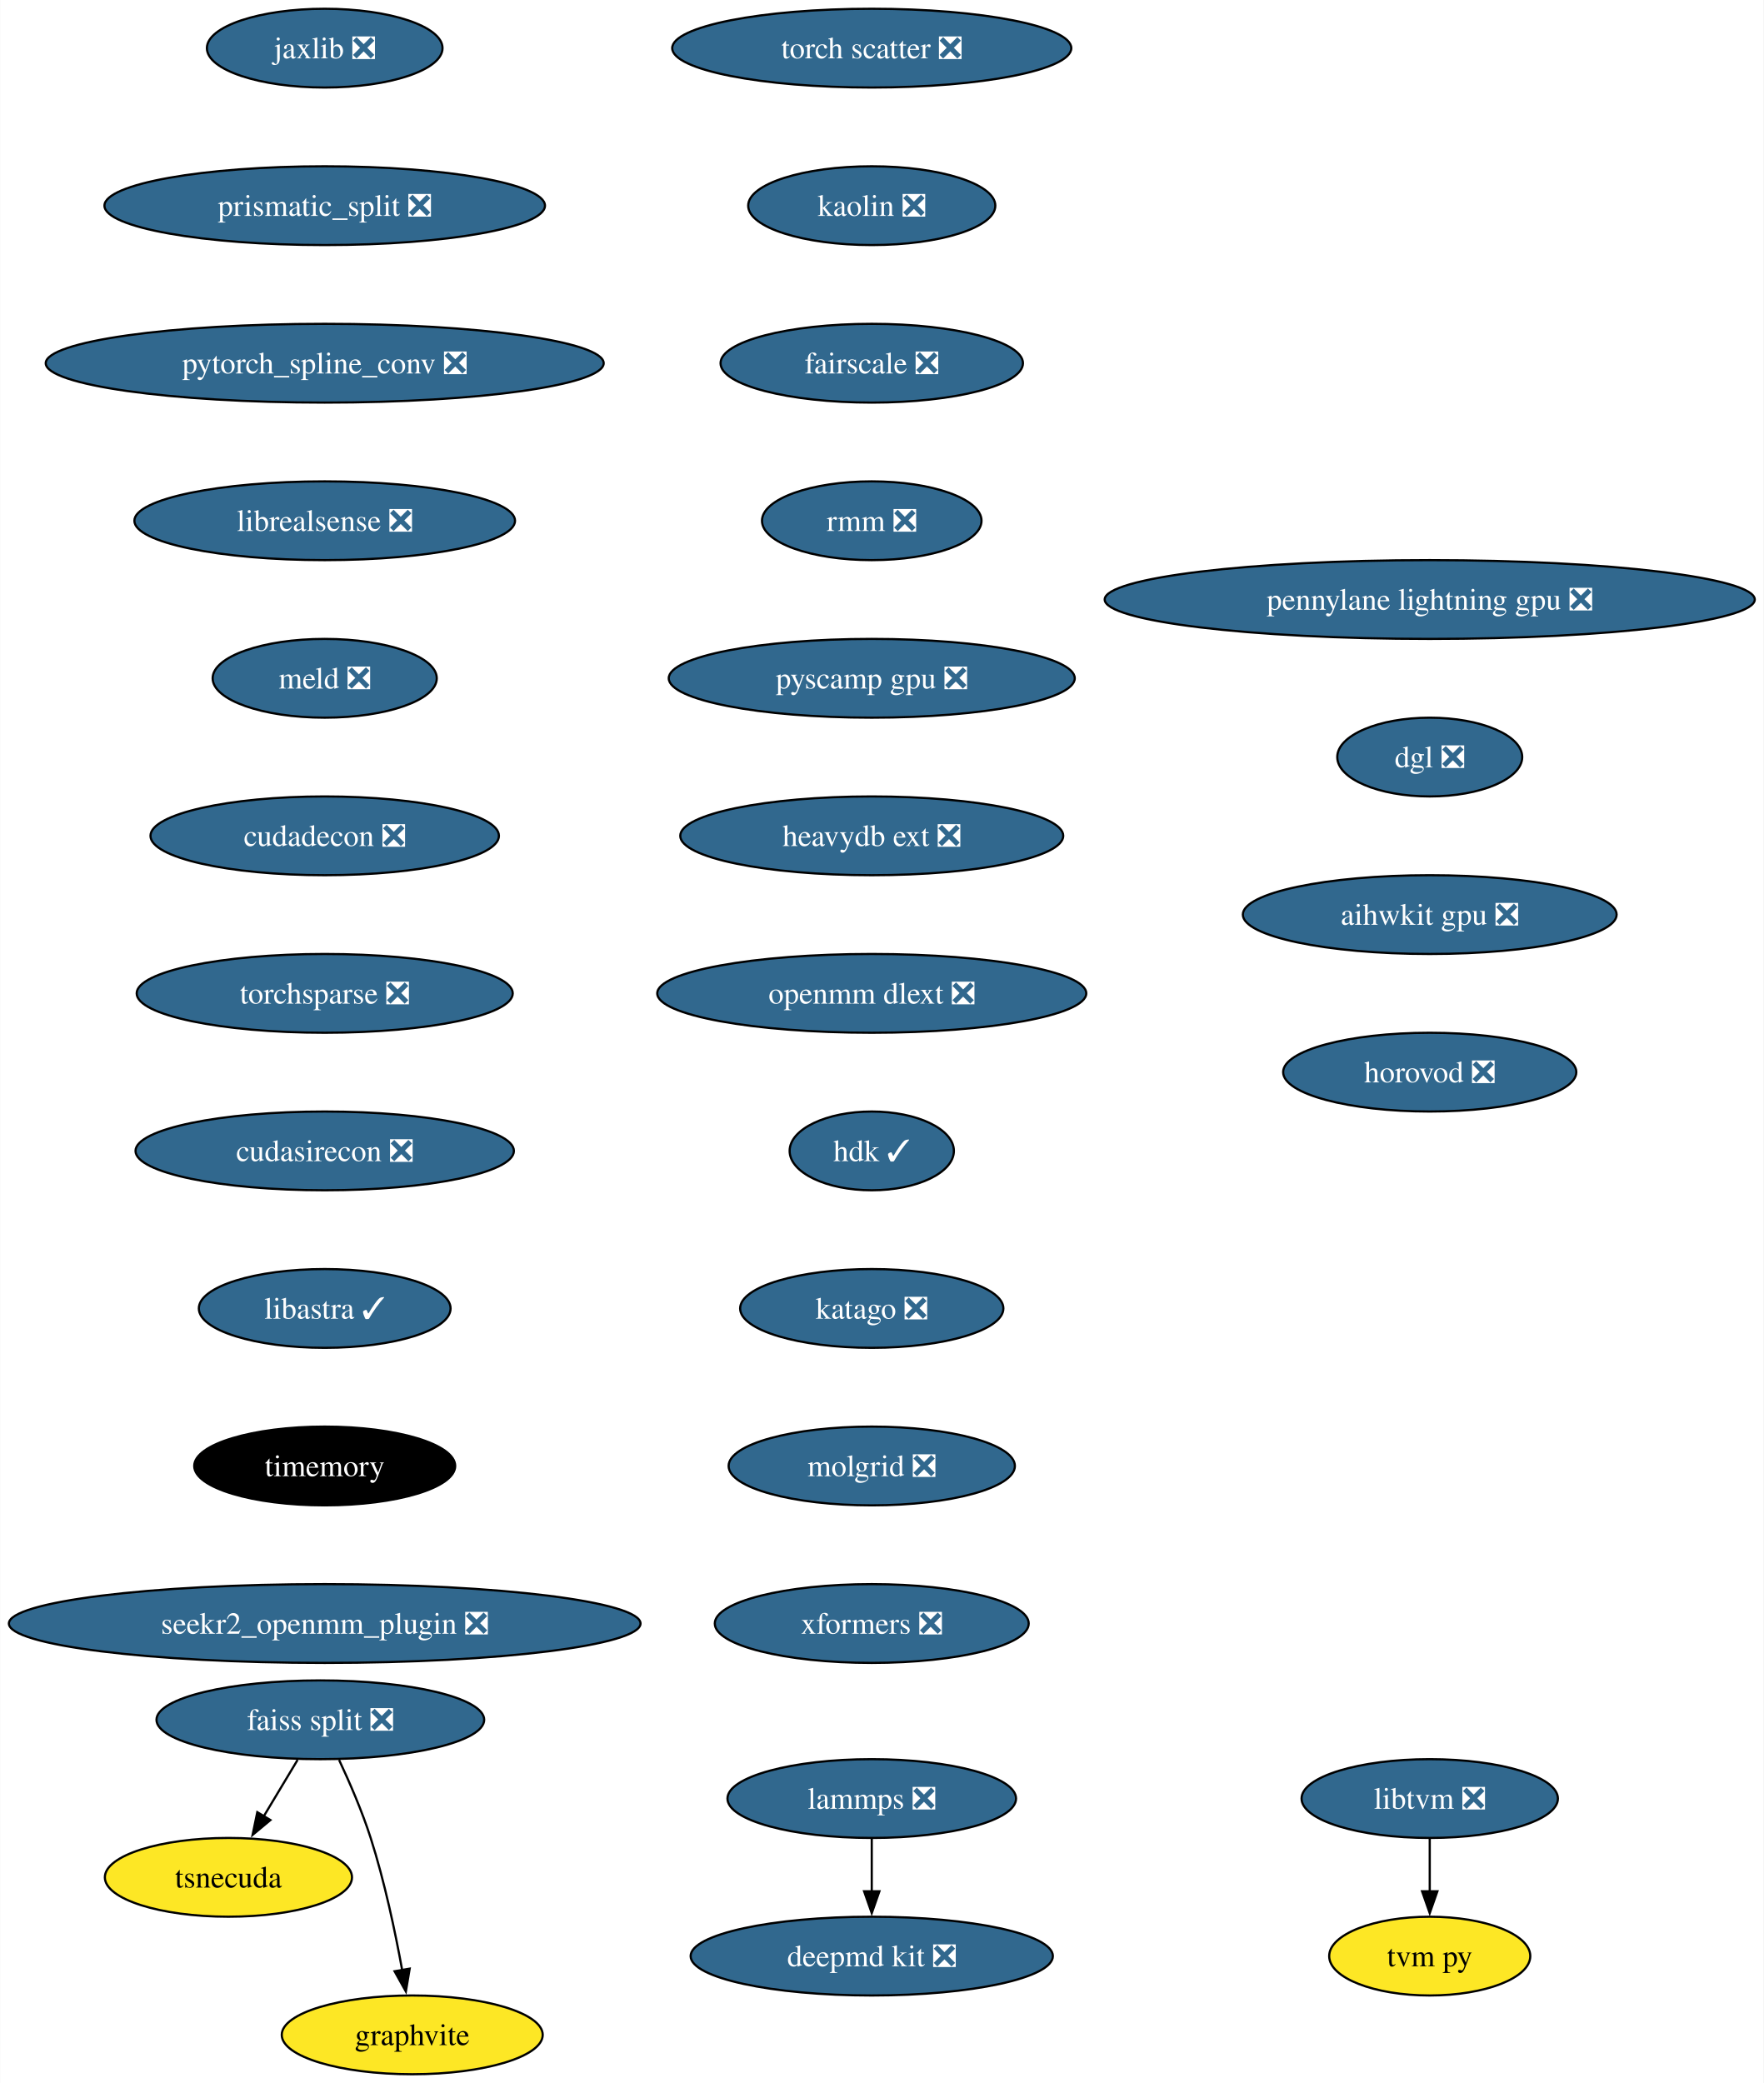
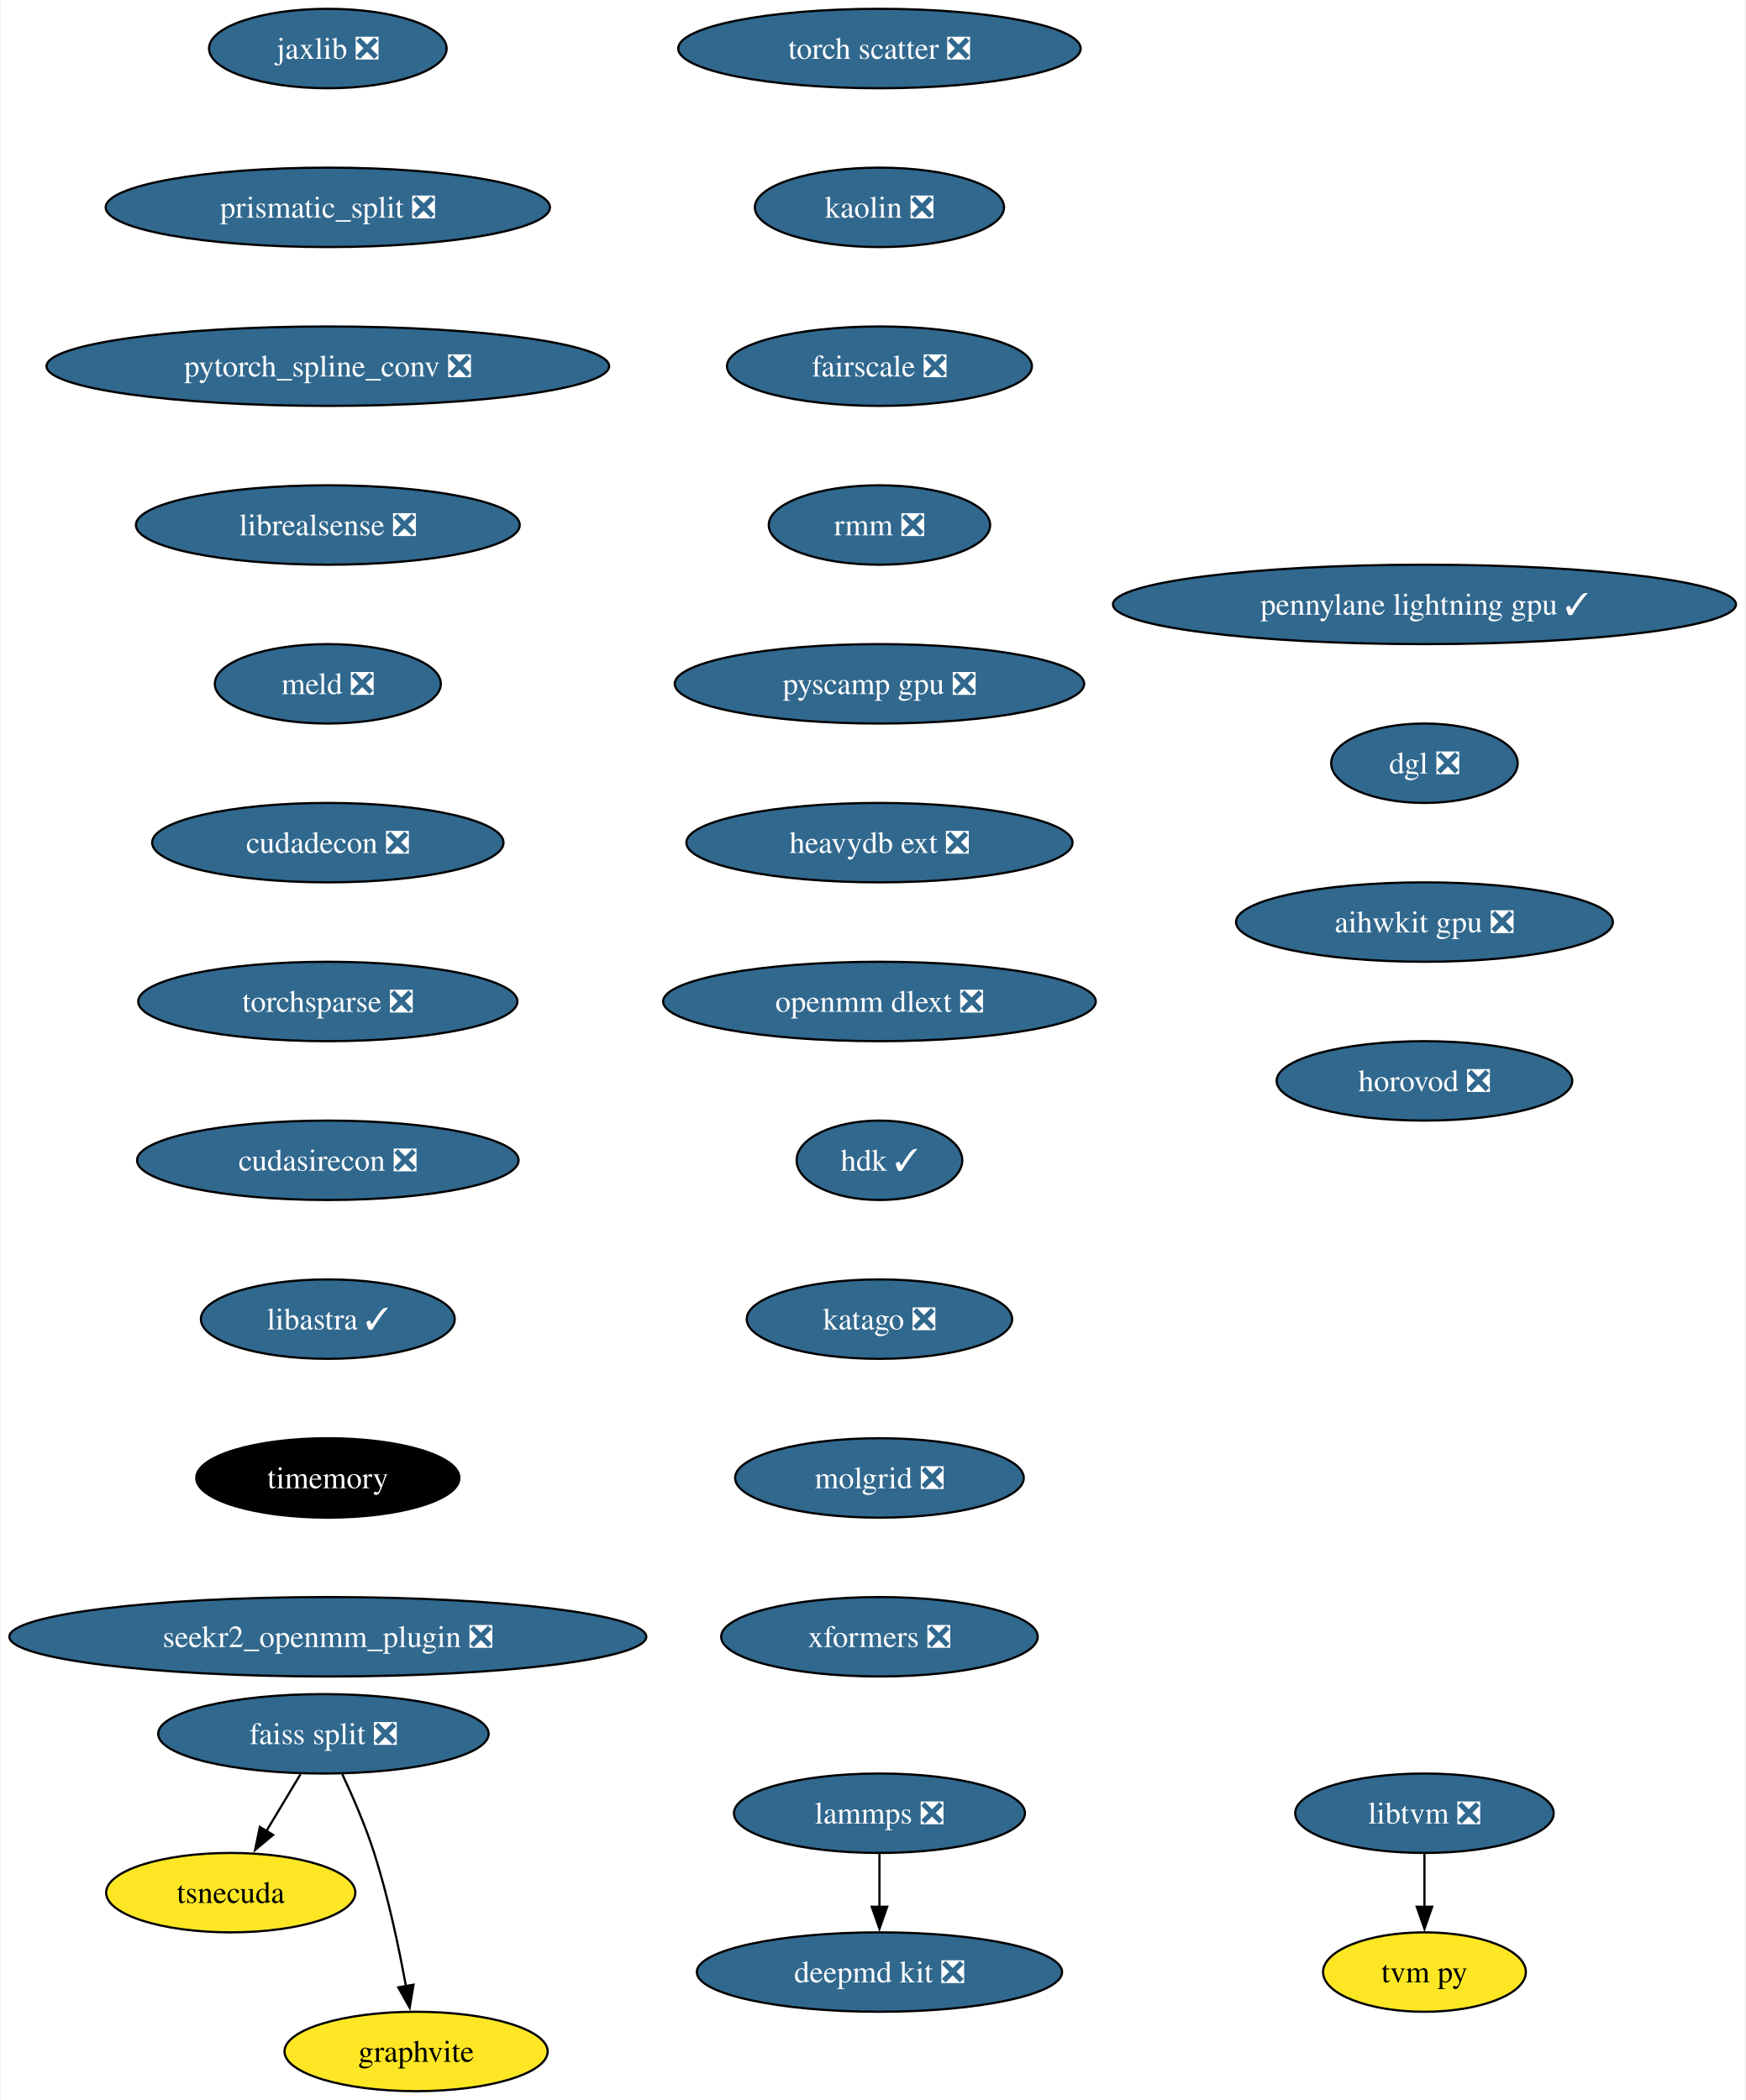
- <svg xmlns="http://www.w3.org/2000/svg" xmlns:xlink="http://www.w3.org/1999/xlink" width="806pt" height="952pt" viewBox="0.00 0.00 805.87 952.00">
+ <svg xmlns="http://www.w3.org/2000/svg" xmlns:xlink="http://www.w3.org/1999/xlink" width="791pt" height="952pt" viewBox="0.00 0.00 790.51 952.00">
  <g id="graph0" class="graph" transform="scale(1 1) rotate(0) translate(4 948)">
-     <polygon fill="white" stroke="none" points="-4,4 -4,-948 801.87,-948 801.87,4 -4,4" />
+     <polygon fill="white" stroke="none" points="-4,4 -4,-948 786.51,-948 786.51,4 -4,4" />
    <g id="node1" class="node">
      <g id="a_node1">
        <a xlink:href="https://github.com/conda-forge/lammps-feedstock/pull/174" xlink:title="lammps ❎">
          <ellipse fill="#31688e" stroke="black" cx="394.33" cy="-126" rx="65.94" ry="18" />
          <text text-anchor="middle" x="394.33" y="-121.33" font-family="Times,serif" font-size="14.00" fill="white">lammps ❎</text>
        </a>
      </g>
    </g>
    <g id="node2" class="node">
      <g id="a_node2">
        <a xlink:href="https://github.com/conda-forge/deepmd-kit-feedstock/pull/65" xlink:title="deepmd kit ❎">
          <ellipse fill="#31688e" stroke="black" cx="394.33" cy="-54" rx="82.77" ry="18" />
          <text text-anchor="middle" x="394.33" y="-49.33" font-family="Times,serif" font-size="14.00" fill="white">deepmd kit ❎</text>
        </a>
      </g>
    </g>
    <g id="edge1" class="edge">
      <path fill="none" stroke="black" d="M394.33,-107.7C394.33,-100.41 394.33,-91.73 394.33,-83.54" />
      <polygon fill="black" stroke="black" points="397.83,-83.62 394.33,-73.62 390.83,-83.62 397.83,-83.62" />
    </g>
    <g id="node3" class="node">
      <g id="a_node3">
        <a xlink:href="https://github.com/conda-forge/jaxlib-feedstock/pull/218" xlink:title="jaxlib ❎">
          <ellipse fill="#31688e" stroke="black" cx="144.33" cy="-926" rx="53.84" ry="18" />
          <text text-anchor="middle" x="144.33" y="-921.33" font-family="Times,serif" font-size="14.00" fill="white">jaxlib ❎</text>
        </a>
      </g>
    </g>
    <g id="node4" class="node">
      <g id="a_node4">
        <a xlink:href="https://github.com/conda-forge/prismatic_split-feedstock/pull/54" xlink:title="prismatic_split ❎">
          <ellipse fill="#31688e" stroke="black" cx="144.33" cy="-854" rx="100.66" ry="18" />
          <text text-anchor="middle" x="144.33" y="-849.33" font-family="Times,serif" font-size="14.00" fill="white">prismatic_split ❎</text>
        </a>
      </g>
    </g>
    <g id="node5" class="node">
      <g id="a_node5">
        <a xlink:href="https://github.com/conda-forge/pytorch_spline_conv-feedstock/pull/36" xlink:title="pytorch_spline_conv ❎">
          <ellipse fill="#31688e" stroke="black" cx="144.33" cy="-782" rx="127.49" ry="18" />
          <text text-anchor="middle" x="144.33" y="-777.33" font-family="Times,serif" font-size="14.00" fill="white">pytorch_spline_conv ❎</text>
        </a>
      </g>
    </g>
    <g id="node9" class="node">
      <g id="a_node9">
        <a xlink:href="https://github.com/conda-forge/librealsense-feedstock/pull/56" xlink:title="librealsense ❎">
          <ellipse fill="#31688e" stroke="black" cx="144.33" cy="-710" rx="86.98" ry="18" />
          <text text-anchor="middle" x="144.33" y="-705.33" font-family="Times,serif" font-size="14.00" fill="white">librealsense ❎</text>
        </a>
      </g>
    </g>
    <g id="node6" class="node">
      <g id="a_node6">
        <a xlink:href="https://github.com/conda-forge/faiss-split-feedstock/pull/72" xlink:title="faiss split ❎">
          <ellipse fill="#31688e" stroke="black" cx="142.33" cy="-162" rx="74.88" ry="18" />
          <text text-anchor="middle" x="142.33" y="-157.32" font-family="Times,serif" font-size="14.00" fill="white">faiss split ❎</text>
        </a>
      </g>
    </g>
    <g id="node7" class="node">
      <g id="a_node7">
        <a xlink:href="https://github.com/conda-forge/tsnecuda-feedstock" xlink:title="tsnecuda">
          <ellipse fill="#fde725" stroke="black" cx="100.33" cy="-90" rx="56.47" ry="18" />
          <text text-anchor="middle" x="100.33" y="-85.33" font-family="Times,serif" font-size="14.00">tsnecuda</text>
        </a>
      </g>
    </g>
    <g id="edge4" class="edge">
      <path fill="none" stroke="black" d="M131.95,-143.7C127.27,-135.9 121.64,-126.51 116.43,-117.83" />
      <polygon fill="black" stroke="black" points="119.52,-116.18 111.37,-109.4 113.52,-119.78 119.52,-116.18" />
    </g>
    <g id="node8" class="node">
      <g id="a_node8">
        <a xlink:href="https://github.com/conda-forge/graphvite-feedstock" xlink:title="graphvite">
          <ellipse fill="#fde725" stroke="black" cx="184.33" cy="-18" rx="59.63" ry="18" />
          <text text-anchor="middle" x="184.33" y="-13.32" font-family="Times,serif" font-size="14.00">graphvite</text>
        </a>
      </g>
    </g>
    <g id="edge5" class="edge">
      <path fill="none" stroke="black" d="M150.89,-143.67C155.67,-133.48 161.42,-120.23 165.33,-108 171.67,-88.19 176.52,-65.23 179.73,-47.59" />
      <polygon fill="black" stroke="black" points="183.16,-48.27 181.42,-37.82 176.26,-47.07 183.16,-48.27" />
    </g>
    <g id="node12" class="node">
      <g id="a_node12">
        <a xlink:href="https://github.com/conda-forge/meld-feedstock/pull/23" xlink:title="meld ❎">
          <ellipse fill="#31688e" stroke="black" cx="144.33" cy="-638" rx="51.21" ry="18" />
          <text text-anchor="middle" x="144.33" y="-633.33" font-family="Times,serif" font-size="14.00" fill="white">meld ❎</text>
        </a>
      </g>
    </g>
    <g id="node10" class="node">
      <g id="a_node10">
        <a xlink:href="https://github.com/conda-forge/libtvm-feedstock/pull/35" xlink:title="libtvm ❎">
-           <ellipse fill="#31688e" stroke="black" cx="649.33" cy="-126" rx="58.57" ry="18" />
-           <text text-anchor="middle" x="649.33" y="-121.33" font-family="Times,serif" font-size="14.00" fill="white">libtvm ❎</text>
+           <ellipse fill="#31688e" stroke="black" cx="641.33" cy="-126" rx="58.57" ry="18" />
+           <text text-anchor="middle" x="641.33" y="-121.33" font-family="Times,serif" font-size="14.00" fill="white">libtvm ❎</text>
        </a>
      </g>
    </g>
    <g id="node11" class="node">
      <g id="a_node11">
        <a xlink:href="https://github.com/conda-forge/tvm-py-feedstock" xlink:title="tvm py">
-           <ellipse fill="#fde725" stroke="black" cx="649.33" cy="-54" rx="45.95" ry="18" />
-           <text text-anchor="middle" x="649.33" y="-49.33" font-family="Times,serif" font-size="14.00">tvm py</text>
+           <ellipse fill="#fde725" stroke="black" cx="641.33" cy="-54" rx="45.95" ry="18" />
+           <text text-anchor="middle" x="641.33" y="-49.33" font-family="Times,serif" font-size="14.00">tvm py</text>
        </a>
      </g>
    </g>
    <g id="edge7" class="edge">
-       <path fill="none" stroke="black" d="M649.33,-107.7C649.33,-100.41 649.33,-91.73 649.33,-83.54" />
-       <polygon fill="black" stroke="black" points="652.83,-83.62 649.33,-73.62 645.83,-83.62 652.83,-83.62" />
+       <path fill="none" stroke="black" d="M641.33,-107.7C641.33,-100.41 641.33,-91.73 641.33,-83.54" />
+       <polygon fill="black" stroke="black" points="644.83,-83.62 641.33,-73.62 637.83,-83.62 644.83,-83.62" />
    </g>
    <g id="node13" class="node">
      <g id="a_node13">
        <a xlink:href="https://github.com/conda-forge/cudadecon-feedstock/pull/27" xlink:title="cudadecon ❎">
          <ellipse fill="#31688e" stroke="black" cx="144.33" cy="-566" rx="79.62" ry="18" />
          <text text-anchor="middle" x="144.33" y="-561.33" font-family="Times,serif" font-size="14.00" fill="white">cudadecon ❎</text>
        </a>
      </g>
    </g>
    <g id="node14" class="node">
      <g id="a_node14">
        <a xlink:href="https://github.com/conda-forge/torchsparse-feedstock/pull/30" xlink:title="torchsparse ❎">
          <ellipse fill="#31688e" stroke="black" cx="144.33" cy="-494" rx="85.93" ry="18" />
          <text text-anchor="middle" x="144.33" y="-489.32" font-family="Times,serif" font-size="14.00" fill="white">torchsparse ❎</text>
        </a>
      </g>
    </g>
    <g id="node15" class="node">
      <g id="a_node15">
        <a xlink:href="https://github.com/conda-forge/cudasirecon-feedstock/pull/27" xlink:title="cudasirecon ❎">
          <ellipse fill="#31688e" stroke="black" cx="144.33" cy="-422" rx="86.46" ry="18" />
          <text text-anchor="middle" x="144.33" y="-417.32" font-family="Times,serif" font-size="14.00" fill="white">cudasirecon ❎</text>
        </a>
      </g>
    </g>
    <g id="node16" class="node">
      <g id="a_node16">
        <a xlink:href="https://github.com/conda-forge/libastra-feedstock/pull/24" xlink:title="libastra ✓">
          <ellipse fill="#31688e" stroke="black" cx="144.33" cy="-350" rx="57.52" ry="18" />
          <text text-anchor="middle" x="144.33" y="-345.32" font-family="Times,serif" font-size="14.00" fill="white">libastra ✓</text>
        </a>
      </g>
    </g>
    <g id="node17" class="node">
      <g id="a_node17">
        <a xlink:href="https://github.com/conda-forge/timemory-feedstock" xlink:title="timemory">
          <ellipse fill="#000000" stroke="black" cx="144.33" cy="-278" rx="59.63" ry="18" />
          <text text-anchor="middle" x="144.33" y="-273.32" font-family="Times,serif" font-size="14.00" fill="white">timemory</text>
        </a>
      </g>
    </g>
    <g id="node18" class="node">
      <g id="a_node18">
        <a xlink:href="https://github.com/conda-forge/seekr2_openmm_plugin-feedstock/pull/17" xlink:title="seekr2_openmm_plugin ❎">
          <ellipse fill="#31688e" stroke="black" cx="144.33" cy="-206" rx="144.33" ry="18" />
          <text text-anchor="middle" x="144.33" y="-201.32" font-family="Times,serif" font-size="14.00" fill="white">seekr2_openmm_plugin ❎</text>
        </a>
      </g>
    </g>
    <g id="node19" class="node">
      <g id="a_node19">
        <a xlink:href="https://github.com/conda-forge/torch-scatter-feedstock/pull/27" xlink:title="torch scatter ❎">
          <ellipse fill="#31688e" stroke="black" cx="394.33" cy="-926" rx="91.19" ry="18" />
          <text text-anchor="middle" x="394.33" y="-921.33" font-family="Times,serif" font-size="14.00" fill="white">torch scatter ❎</text>
        </a>
      </g>
    </g>
    <g id="node20" class="node">
      <g id="a_node20">
        <a xlink:href="https://github.com/conda-forge/kaolin-feedstock/pull/21" xlink:title="kaolin ❎">
          <ellipse fill="#31688e" stroke="black" cx="394.33" cy="-854" rx="56.47" ry="18" />
          <text text-anchor="middle" x="394.33" y="-849.33" font-family="Times,serif" font-size="14.00" fill="white">kaolin ❎</text>
        </a>
      </g>
    </g>
    <g id="node21" class="node">
      <g id="a_node21">
        <a xlink:href="https://github.com/conda-forge/fairscale-feedstock/pull/32" xlink:title="fairscale ❎">
          <ellipse fill="#31688e" stroke="black" cx="394.33" cy="-782" rx="69.1" ry="18" />
          <text text-anchor="middle" x="394.33" y="-777.33" font-family="Times,serif" font-size="14.00" fill="white">fairscale ❎</text>
        </a>
      </g>
    </g>
    <g id="node22" class="node">
      <g id="a_node22">
        <a xlink:href="https://github.com/conda-forge/rmm-feedstock/pull/29" xlink:title="rmm ❎">
          <ellipse fill="#31688e" stroke="black" cx="394.33" cy="-710" rx="50.16" ry="18" />
          <text text-anchor="middle" x="394.33" y="-705.33" font-family="Times,serif" font-size="14.00" fill="white">rmm ❎</text>
        </a>
      </g>
    </g>
    <g id="node23" class="node">
      <g id="a_node23">
        <a xlink:href="https://github.com/conda-forge/pyscamp-gpu-feedstock/pull/10" xlink:title="pyscamp gpu ❎">
          <ellipse fill="#31688e" stroke="black" cx="394.33" cy="-638" rx="92.77" ry="18" />
          <text text-anchor="middle" x="394.33" y="-633.33" font-family="Times,serif" font-size="14.00" fill="white">pyscamp gpu ❎</text>
        </a>
      </g>
    </g>
    <g id="node24" class="node">
      <g id="a_node24">
        <a xlink:href="https://github.com/conda-forge/heavydb-ext-feedstock/pull/65" xlink:title="heavydb ext ❎">
          <ellipse fill="#31688e" stroke="black" cx="394.33" cy="-566" rx="87.51" ry="18" />
          <text text-anchor="middle" x="394.33" y="-561.33" font-family="Times,serif" font-size="14.00" fill="white">heavydb ext ❎</text>
        </a>
      </g>
    </g>
    <g id="node25" class="node">
      <g id="a_node25">
        <a xlink:href="https://github.com/conda-forge/openmm-dlext-feedstock/pull/11" xlink:title="openmm dlext ❎">
          <ellipse fill="#31688e" stroke="black" cx="394.33" cy="-494" rx="98.03" ry="18" />
          <text text-anchor="middle" x="394.33" y="-489.32" font-family="Times,serif" font-size="14.00" fill="white">openmm dlext ❎</text>
        </a>
      </g>
    </g>
    <g id="node26" class="node">
      <g id="a_node26">
        <a xlink:href="https://github.com/conda-forge/hdk-feedstock/pull/56" xlink:title="hdk ✓">
          <ellipse fill="#31688e" stroke="black" cx="394.33" cy="-422" rx="37.53" ry="18" />
          <text text-anchor="middle" x="394.33" y="-417.32" font-family="Times,serif" font-size="14.00" fill="white">hdk ✓</text>
        </a>
      </g>
    </g>
    <g id="node27" class="node">
      <g id="a_node27">
        <a xlink:href="https://github.com/conda-forge/katago-feedstock/pull/9" xlink:title="katago ❎">
          <ellipse fill="#31688e" stroke="black" cx="394.33" cy="-350" rx="60.15" ry="18" />
          <text text-anchor="middle" x="394.33" y="-345.32" font-family="Times,serif" font-size="14.00" fill="white">katago ❎</text>
        </a>
      </g>
    </g>
    <g id="node28" class="node">
      <g id="a_node28">
        <a xlink:href="https://github.com/conda-forge/molgrid-feedstock/pull/8" xlink:title="molgrid ❎">
          <ellipse fill="#31688e" stroke="black" cx="394.33" cy="-278" rx="65.41" ry="18" />
          <text text-anchor="middle" x="394.33" y="-273.32" font-family="Times,serif" font-size="14.00" fill="white">molgrid ❎</text>
        </a>
      </g>
    </g>
    <g id="node29" class="node">
      <g id="a_node29">
        <a xlink:href="https://github.com/conda-forge/xformers-feedstock/pull/21" xlink:title="xformers ❎">
          <ellipse fill="#31688e" stroke="black" cx="394.33" cy="-206" rx="71.73" ry="18" />
          <text text-anchor="middle" x="394.33" y="-201.32" font-family="Times,serif" font-size="14.00" fill="white">xformers ❎</text>
        </a>
      </g>
    </g>
    <g id="node30" class="node">
      <g id="a_node30">
-         <a xlink:href="https://github.com/conda-forge/pennylane-lightning-gpu-feedstock/pull/19" xlink:title="pennylane lightning gpu ❎">
-           <ellipse fill="#31688e" stroke="black" cx="649.33" cy="-674" rx="148.54" ry="18" />
-           <text text-anchor="middle" x="649.33" y="-669.33" font-family="Times,serif" font-size="14.00" fill="white">pennylane lightning gpu ❎</text>
+         <a xlink:href="https://github.com/conda-forge/pennylane-lightning-gpu-feedstock/pull/19" xlink:title="pennylane lightning gpu ✓">
+           <ellipse fill="#31688e" stroke="black" cx="641.33" cy="-674" rx="141.17" ry="18" />
+           <text text-anchor="middle" x="641.33" y="-669.33" font-family="Times,serif" font-size="14.00" fill="white">pennylane lightning gpu ✓</text>
        </a>
      </g>
    </g>
    <g id="node31" class="node">
      <g id="a_node31">
        <a xlink:href="https://github.com/conda-forge/dgl-feedstock/pull/26" xlink:title="dgl ❎">
-           <ellipse fill="#31688e" stroke="black" cx="649.33" cy="-602" rx="42.26" ry="18" />
-           <text text-anchor="middle" x="649.33" y="-597.33" font-family="Times,serif" font-size="14.00" fill="white">dgl ❎</text>
+           <ellipse fill="#31688e" stroke="black" cx="641.33" cy="-602" rx="42.26" ry="18" />
+           <text text-anchor="middle" x="641.33" y="-597.33" font-family="Times,serif" font-size="14.00" fill="white">dgl ❎</text>
        </a>
      </g>
    </g>
    <g id="node32" class="node">
      <g id="a_node32">
        <a xlink:href="https://github.com/conda-forge/aihwkit-gpu-feedstock/pull/5" xlink:title="aihwkit gpu ❎">
-           <ellipse fill="#31688e" stroke="black" cx="649.33" cy="-530" rx="85.41" ry="18" />
-           <text text-anchor="middle" x="649.33" y="-525.33" font-family="Times,serif" font-size="14.00" fill="white">aihwkit gpu ❎</text>
+           <ellipse fill="#31688e" stroke="black" cx="641.33" cy="-530" rx="85.41" ry="18" />
+           <text text-anchor="middle" x="641.33" y="-525.33" font-family="Times,serif" font-size="14.00" fill="white">aihwkit gpu ❎</text>
        </a>
      </g>
    </g>
    <g id="node33" class="node">
      <g id="a_node33">
        <a xlink:href="https://github.com/conda-forge/horovod-feedstock/pull/4" xlink:title="horovod ❎">
-           <ellipse fill="#31688e" stroke="black" cx="649.33" cy="-458" rx="66.99" ry="18" />
-           <text text-anchor="middle" x="649.33" y="-453.32" font-family="Times,serif" font-size="14.00" fill="white">horovod ❎</text>
+           <ellipse fill="#31688e" stroke="black" cx="641.33" cy="-458" rx="66.99" ry="18" />
+           <text text-anchor="middle" x="641.33" y="-453.32" font-family="Times,serif" font-size="14.00" fill="white">horovod ❎</text>
        </a>
      </g>
    </g>
  </g>
</svg>
